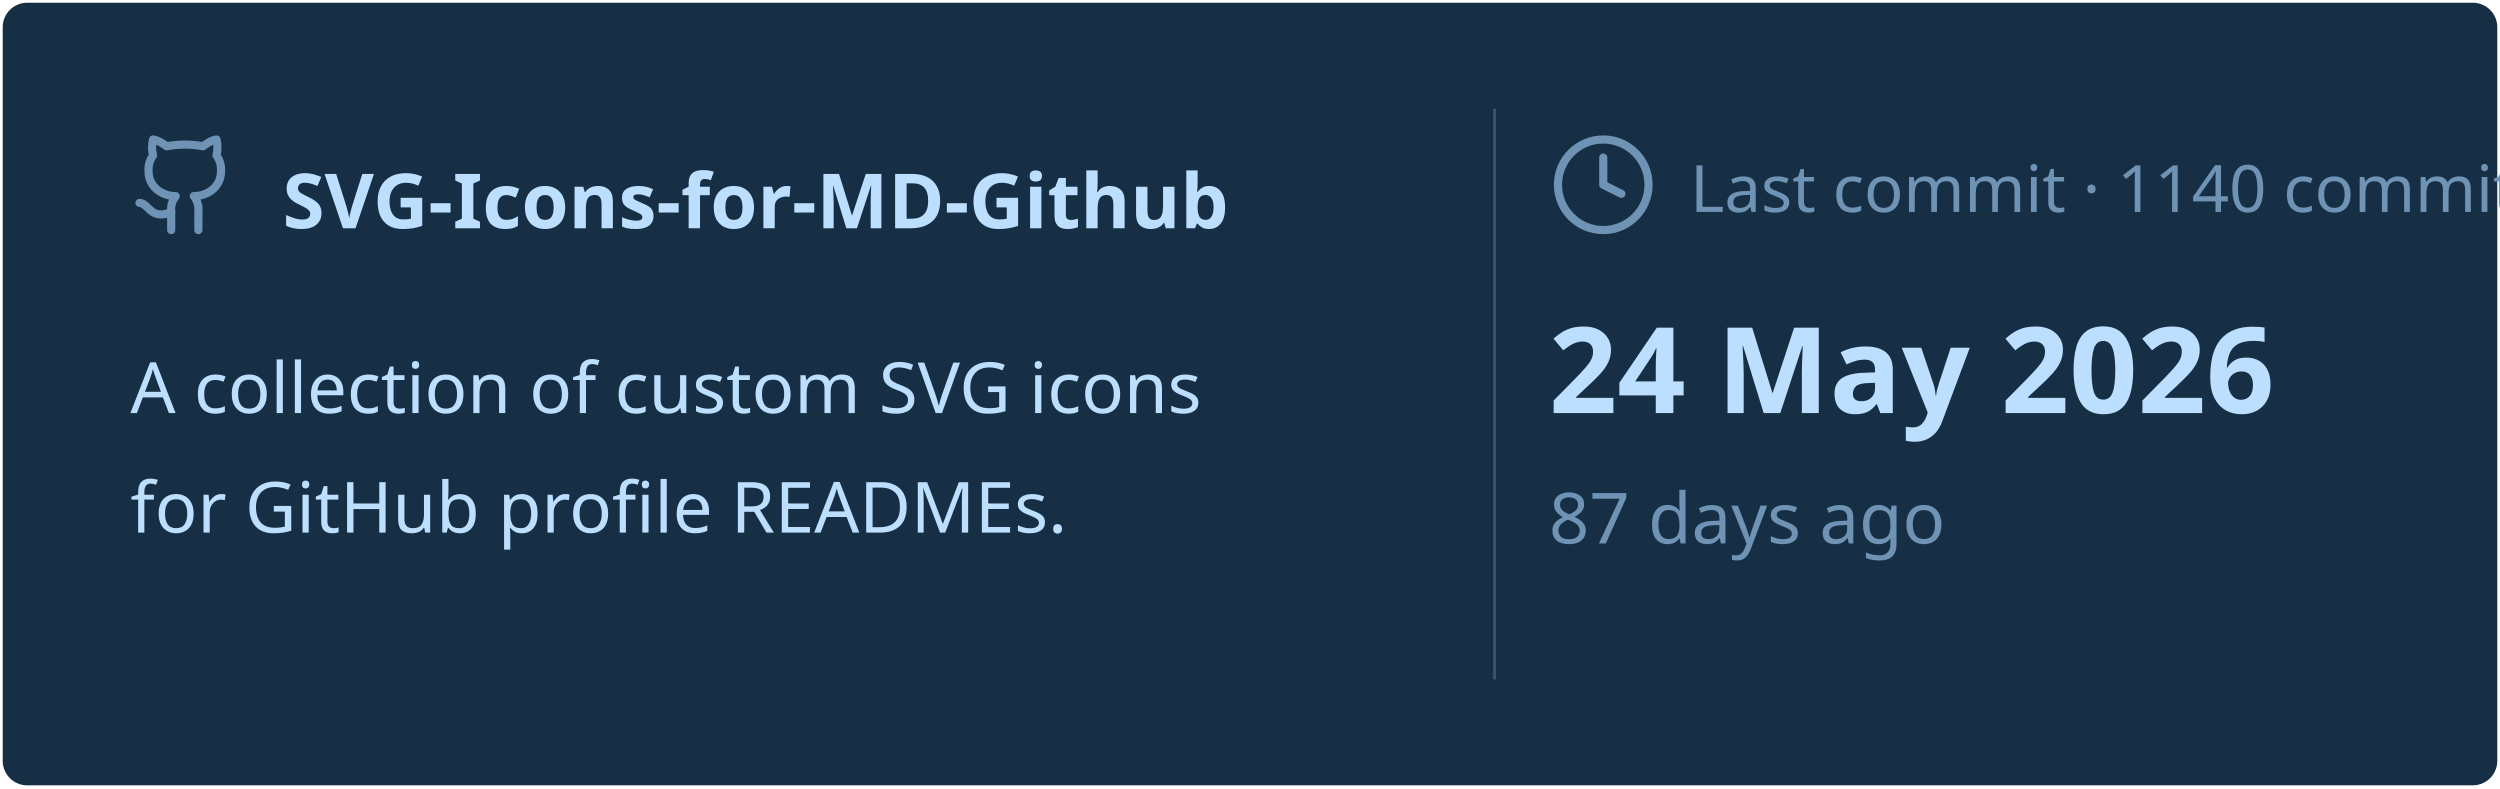
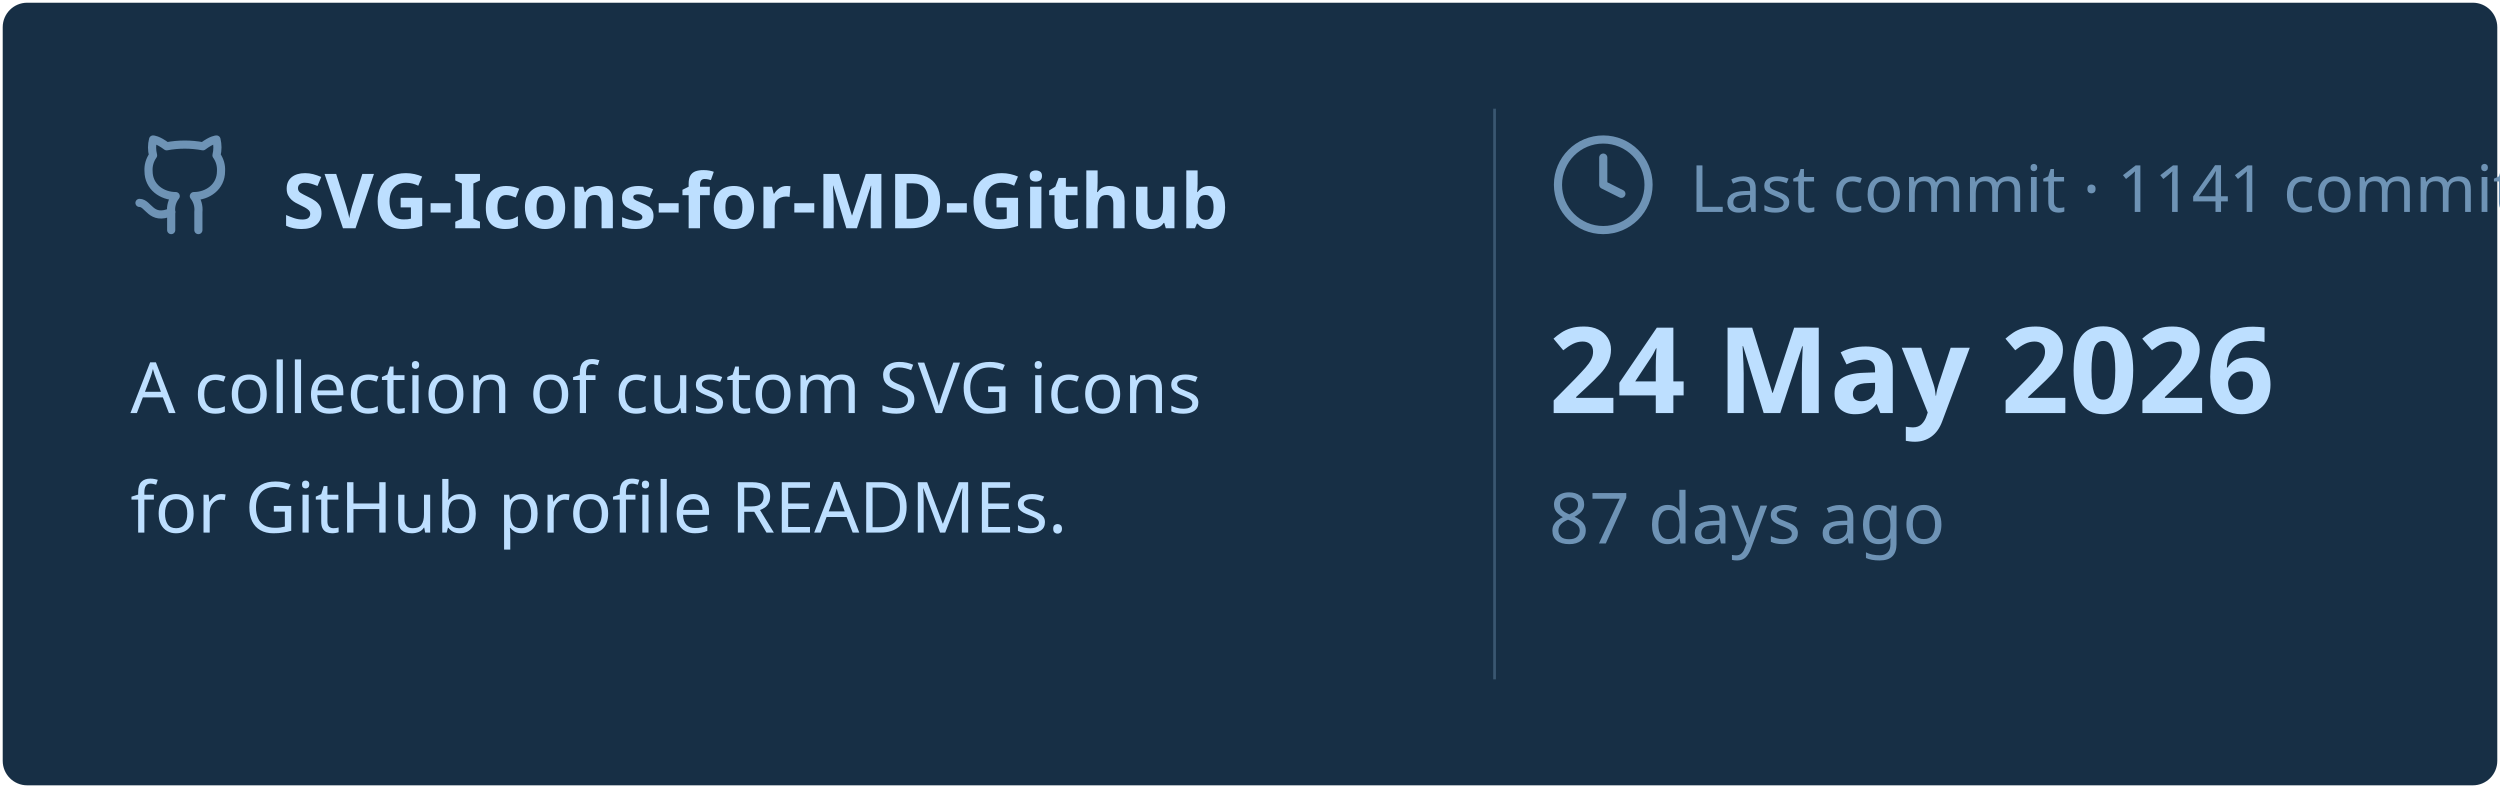
<svg xmlns="http://www.w3.org/2000/svg" viewBox="0 0 460 145" width="460px" height="145px">
  <rect stroke="#000000" stroke-opacity="0" fill="#172F45" rx="4.5" x="0.5" y="0.5" width="459" height="144" />
  <g transform="translate(24, 42)">
    <svg x="0" y="-18" width="20" height="20" viewBox="0 0 24 24" fill="none" stroke="#6E93B5" stroke-width="1.8" stroke-linecap="round" stroke-linejoin="round">
      <path d="M15 22v-4a4.8 4.8 0 0 0-1-3.5c3 0 6-2 6-5.5.08-1.25-.27-2.48-1-3.5.28-1.15.28-2.35 0-3.5 0 0-1 0-3 1.5-2.64-.5-5.36-.5-8 0C6 2 5 2 5 2c-.3 1.15-.3 2.35 0 3.5A5.403 5.403 0 0 0 4 9c0 3.5 3 5.5 6 5.5-.39.49-.68 1.05-.85 1.65-.17.6-.22 1.23-.15 1.85v4" />
      <path d="M9 18c-4.51 2-5-2-7-2" />
    </svg>
    <text x="28" y="0" font-family="&quot;Segoe UI&quot;, Ubuntu, sans-serif" font-size="14" font-weight="700" fill="#BDDFFF">SVG-Icons-for-MD-Github</text>
  </g>
  <text x="24" y="76" font-family="&quot;Segoe UI&quot;, Ubuntu, sans-serif" font-size="13" font-weight="400" fill="#BDDFFF">A collection of custom SVG icons</text>
  <text x="24" y="98" font-family="&quot;Segoe UI&quot;, Ubuntu, sans-serif" font-size="13" font-weight="400" fill="#BDDFFF">for GitHub profile READMEs.</text>
  <line x1="275" y1="20" x2="275" y2="125" stroke="#6E93B5" stroke-width="0.5" stroke-opacity="0.4" />
  <svg x="285" y="24" width="20" height="20" viewBox="0 0 24 24" fill="none" stroke="#6E93B5" stroke-width="1.8" stroke-linecap="round" stroke-linejoin="round">
    <circle cx="12" cy="12" r="10" />
    <polyline points="12 6 12 12 16 14" />
  </svg>
-   <text x="311" y="39" font-family="&quot;Segoe UI&quot;, Ubuntu, sans-serif" font-size="12" font-weight="400" fill="#6E93B5">Last commit · 1140 commits</text>
+   <text x="311" y="39" font-family="&quot;Segoe UI&quot;, Ubuntu, sans-serif" font-size="12" font-weight="400" fill="#6E93B5">Last commit · 1141 commits</text>
  <text x="285" y="76" font-family="&quot;Segoe UI&quot;, Ubuntu, sans-serif" font-size="22" font-weight="700" fill="#BDDFFF">24 May 2026</text>
  <text x="285" y="100" font-family="&quot;Segoe UI&quot;, Ubuntu, sans-serif" font-size="13" font-weight="400" fill="#6E93B5">87 days ago</text>
</svg>
